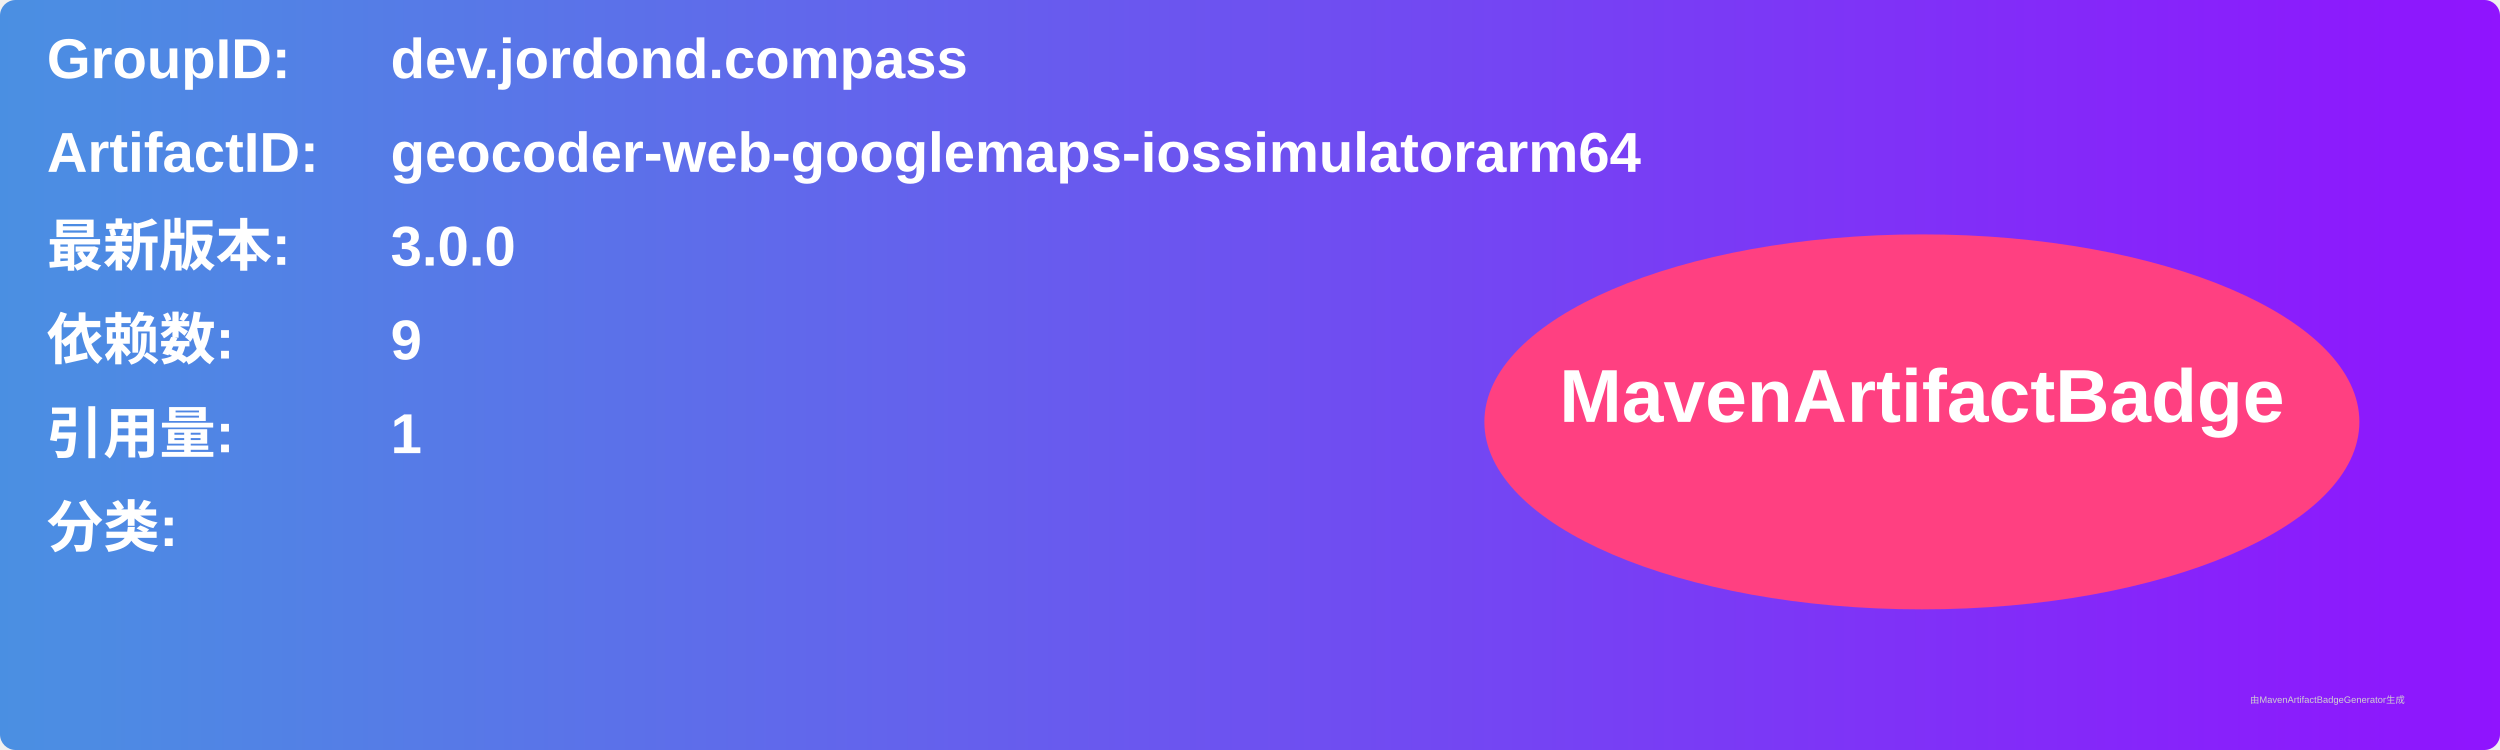
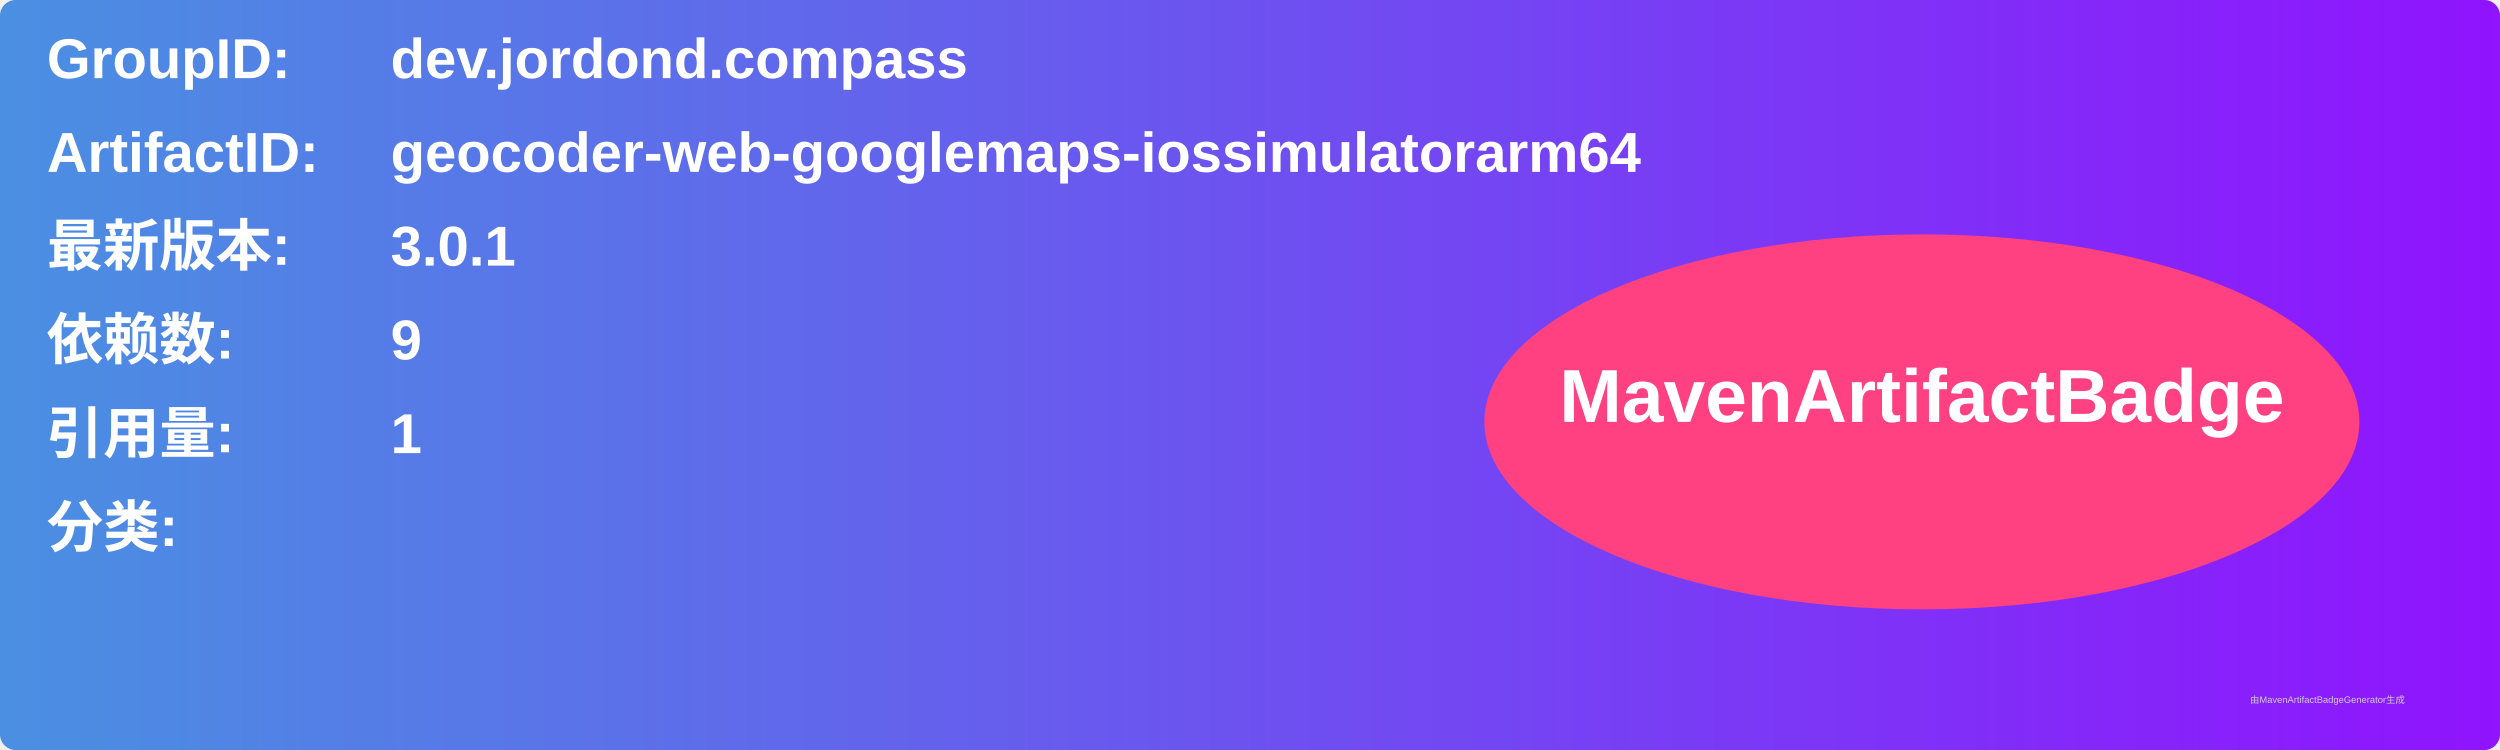
<svg xmlns="http://www.w3.org/2000/svg" width="800" height="240" viewBox="0 0 800 240">
  <linearGradient id="grad" x1="0%" y1="0%" x2="100%" y2="0%">
    <stop offset="0%" stop-color="#4a90e2" />
    <stop offset="100%" stop-color="#9013fe" />
  </linearGradient>
  <rect width="100%" height="100%" rx="5" ry="5" fill="url(#grad)" />
  <g transform="translate(15, 15)">
    <text x="0" y="10" font-family="Arial" font-size="18" fill="white" font-weight="bold" width="260">GroupID:</text>
    <text x="110" y="10" font-family="Arial" font-size="18" fill="white" font-weight="bold" width="460">dev.jordond.compass</text>
    <text x="0" y="40" font-family="Arial" font-size="18" fill="white" font-weight="bold" width="260">ArtifactID:</text>
    <text x="110" y="40" font-family="Arial" font-size="18" fill="white" font-weight="bold" width="460">geocoder-web-googlemaps-iossimulatorarm64</text>
    <text x="0" y="70" font-family="Arial" font-size="18" fill="white" font-weight="bold">最新版本:</text>
    <text x="110" y="70" font-family="Arial" font-size="18" fill="white" font-weight="bold">
-       <tspan font-weight="bold">3.0.0</tspan>
+       <tspan font-weight="bold">3.0.1</tspan>
    </text>
    <text x="0" y="100" font-family="Arial" font-size="18" fill="white" font-weight="bold">依赖数: </text>
    <text x="110" y="100" font-family="Arial" font-size="18" fill="white">
      <tspan font-weight="bold">9</tspan>
    </text>
    <text x="0" y="130" font-family="Arial" font-size="18" fill="white" font-weight="bold">引用量: </text>
    <text x="110" y="130" font-family="Arial" font-size="18" fill="white">
      <tspan font-weight="bold">1</tspan>
    </text>
    <text x="0" y="160" font-family="Arial" font-size="18" fill="white" font-weight="bold">分类:</text>
    <text x="10" y="190" font-family="Arial" font-size="10" fill="white">
      <tspan font-weight="bold" />
    </text>
    <ellipse cx="600" cy="120" rx="140" ry="60" fill="#ff4081" />
    <text x="600" y="120" text-anchor="middle" font-family="Arial" font-size="24" fill="white" font-weight="bold">MavenArtifactBadge</text>
  </g>
  <text x="720" y="225" font-family="Arial" font-size="3" fill="#d0d0d0">由MavenArtifactBadgeGenerator生成</text>
</svg>
